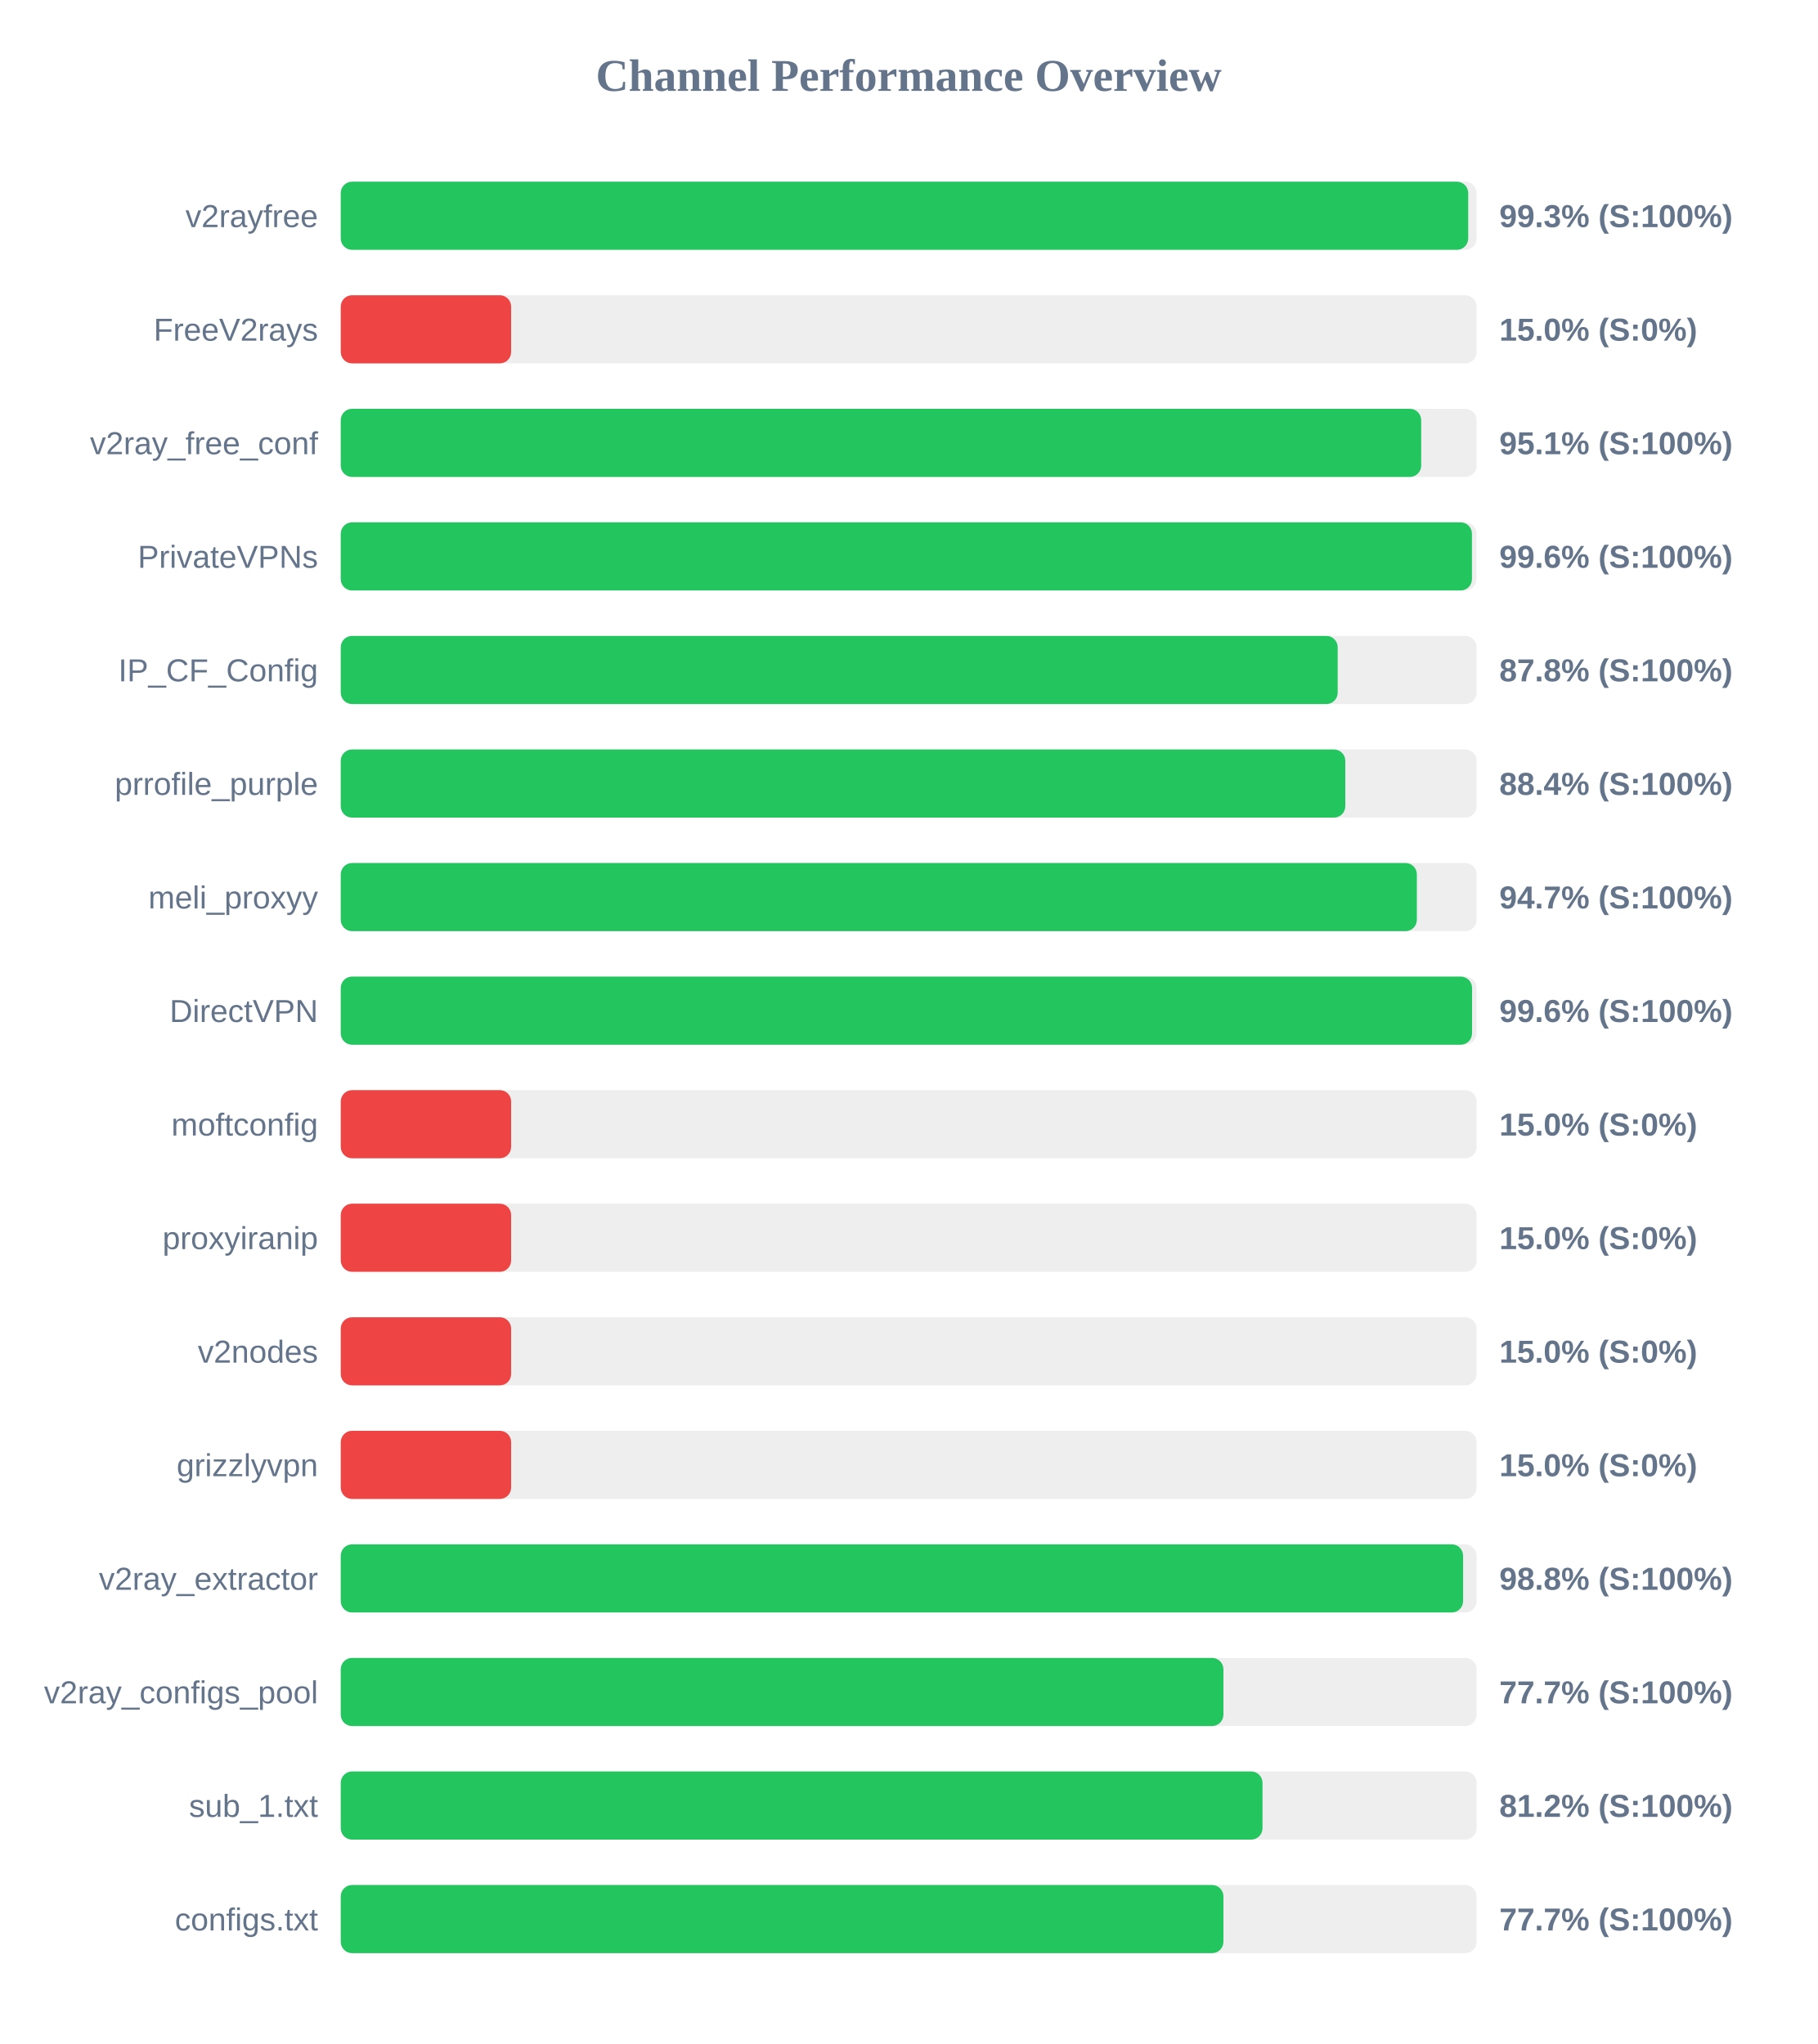
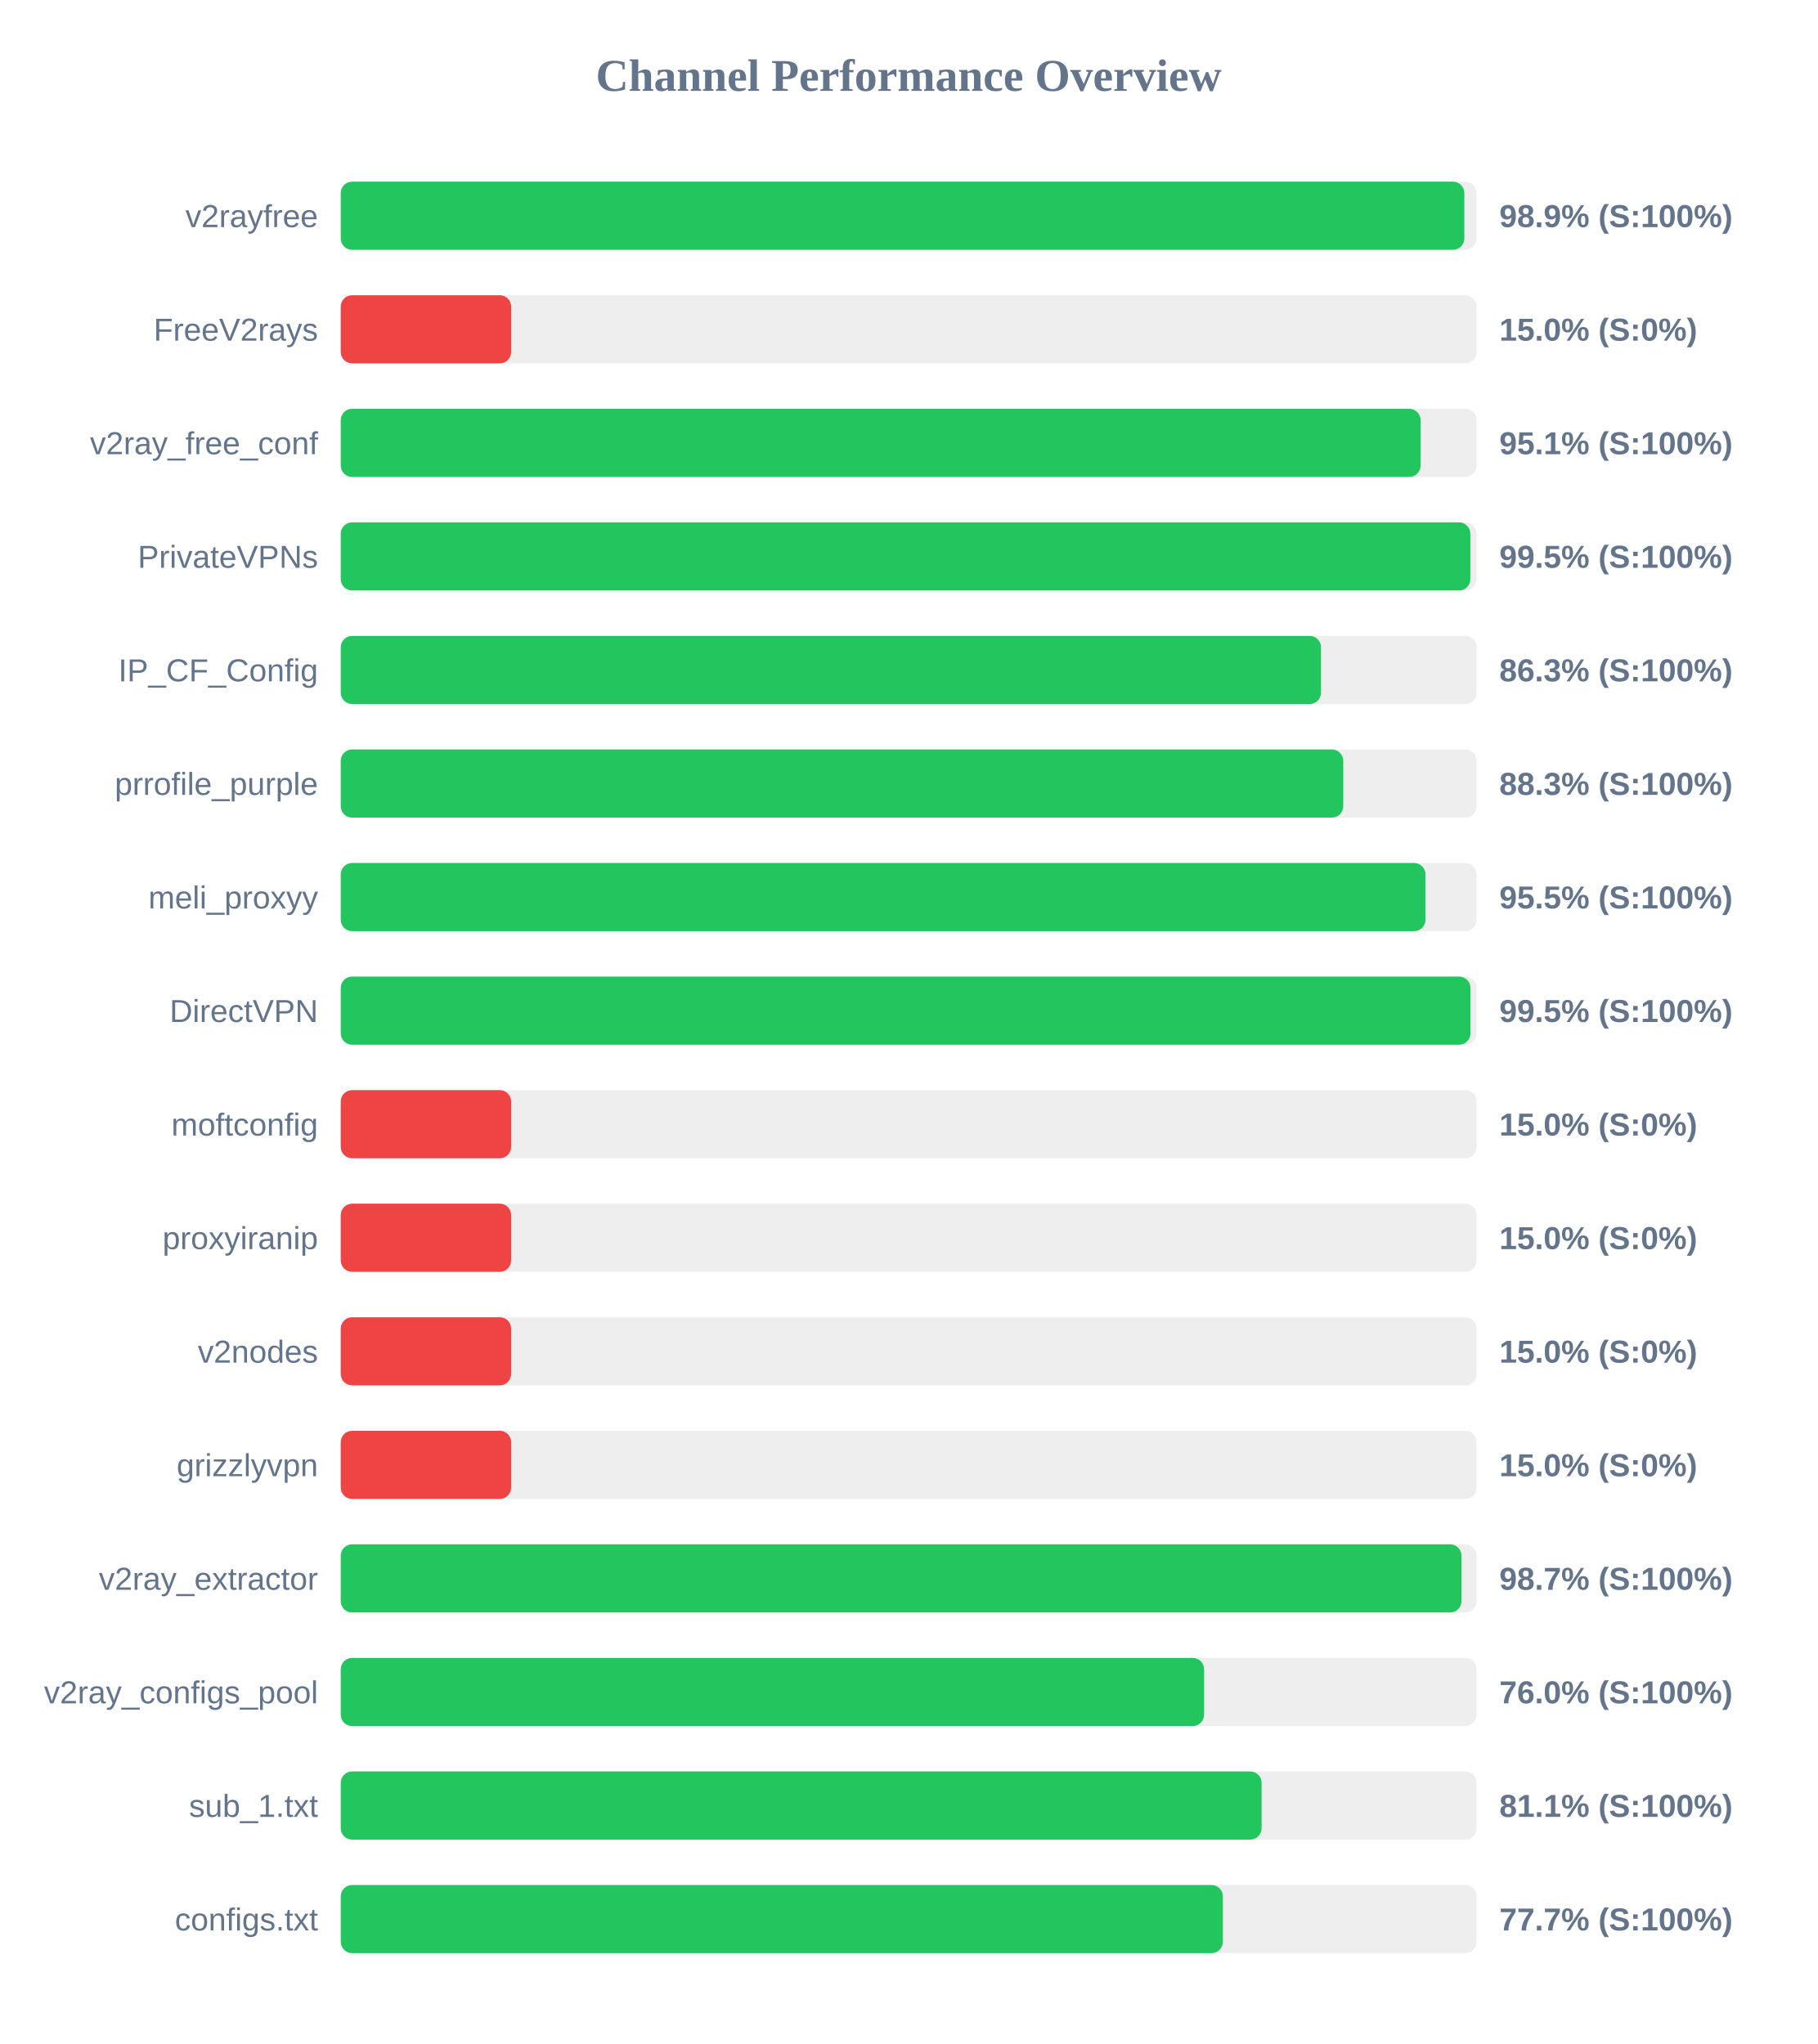
<svg xmlns="http://www.w3.org/2000/svg" width="800" height="900" version="1.1">
  <style>
        .row { font: 14px Arial; fill: #64748b; }
        .score { font: bold 14px Arial; fill: #64748b; }
    </style>
  <text x="400" y="40" text-anchor="middle" font-size="20px" font-weight="bold" fill="#64748b">Channel Performance Overview</text>
  <rect x="150" y="80" width="500" height="30" fill="#eee" rx="5" />
-   <rect x="150" y="80" width="496.3" height="30" fill="#22c55e" rx="5" />
+   <rect x="150" y="80" width="494.6" height="30" fill="#22c55e" rx="5" />
  <text x="140" y="100" text-anchor="end" class="row">v2rayfree</text>
-   <text x="660" y="100" text-anchor="start" class="score">99.3% (S:100%)</text>
+   <text x="660" y="100" text-anchor="start" class="score">98.9% (S:100%)</text>
  <rect x="150" y="130" width="500" height="30" fill="#eee" rx="5" />
  <rect x="150" y="130" width="75.0" height="30" fill="#ef4444" rx="5" />
  <text x="140" y="150" text-anchor="end" class="row">FreeV2rays</text>
  <text x="660" y="150" text-anchor="start" class="score">15.0% (S:0%)</text>
  <rect x="150" y="180" width="500" height="30" fill="#eee" rx="5" />
-   <rect x="150" y="180" width="475.6" height="30" fill="#22c55e" rx="5" />
+   <rect x="150" y="180" width="475.35" height="30" fill="#22c55e" rx="5" />
  <text x="140" y="200" text-anchor="end" class="row">v2ray_free_conf</text>
  <text x="660" y="200" text-anchor="start" class="score">95.1% (S:100%)</text>
  <rect x="150" y="230" width="500" height="30" fill="#eee" rx="5" />
-   <rect x="150" y="230" width="497.95" height="30" fill="#22c55e" rx="5" />
+   <rect x="150" y="230" width="497.25" height="30" fill="#22c55e" rx="5" />
  <text x="140" y="250" text-anchor="end" class="row">PrivateVPNs</text>
-   <text x="660" y="250" text-anchor="start" class="score">99.6% (S:100%)</text>
+   <text x="660" y="250" text-anchor="start" class="score">99.5% (S:100%)</text>
  <rect x="150" y="280" width="500" height="30" fill="#eee" rx="5" />
-   <rect x="150" y="280" width="438.85" height="30" fill="#22c55e" rx="5" />
+   <rect x="150" y="280" width="431.5" height="30" fill="#22c55e" rx="5" />
  <text x="140" y="300" text-anchor="end" class="row">IP_CF_Config</text>
-   <text x="660" y="300" text-anchor="start" class="score">87.8% (S:100%)</text>
+   <text x="660" y="300" text-anchor="start" class="score">86.3% (S:100%)</text>
  <rect x="150" y="330" width="500" height="30" fill="#eee" rx="5" />
-   <rect x="150" y="330" width="442.2" height="30" fill="#22c55e" rx="5" />
+   <rect x="150" y="330" width="441.3" height="30" fill="#22c55e" rx="5" />
  <text x="140" y="350" text-anchor="end" class="row">prrofile_purple</text>
-   <text x="660" y="350" text-anchor="start" class="score">88.4% (S:100%)</text>
+   <text x="660" y="350" text-anchor="start" class="score">88.3% (S:100%)</text>
  <rect x="150" y="380" width="500" height="30" fill="#eee" rx="5" />
-   <rect x="150" y="380" width="473.7" height="30" fill="#22c55e" rx="5" />
+   <rect x="150" y="380" width="477.5" height="30" fill="#22c55e" rx="5" />
  <text x="140" y="400" text-anchor="end" class="row">meli_proxyy</text>
-   <text x="660" y="400" text-anchor="start" class="score">94.7% (S:100%)</text>
+   <text x="660" y="400" text-anchor="start" class="score">95.5% (S:100%)</text>
  <rect x="150" y="430" width="500" height="30" fill="#eee" rx="5" />
-   <rect x="150" y="430" width="498.0" height="30" fill="#22c55e" rx="5" />
+   <rect x="150" y="430" width="497.3" height="30" fill="#22c55e" rx="5" />
  <text x="140" y="450" text-anchor="end" class="row">DirectVPN</text>
-   <text x="660" y="450" text-anchor="start" class="score">99.6% (S:100%)</text>
+   <text x="660" y="450" text-anchor="start" class="score">99.5% (S:100%)</text>
  <rect x="150" y="480" width="500" height="30" fill="#eee" rx="5" />
  <rect x="150" y="480" width="75.0" height="30" fill="#ef4444" rx="5" />
  <text x="140" y="500" text-anchor="end" class="row">moftconfig</text>
  <text x="660" y="500" text-anchor="start" class="score">15.0% (S:0%)</text>
  <rect x="150" y="530" width="500" height="30" fill="#eee" rx="5" />
  <rect x="150" y="530" width="75.0" height="30" fill="#ef4444" rx="5" />
  <text x="140" y="550" text-anchor="end" class="row">proxyiranip</text>
  <text x="660" y="550" text-anchor="start" class="score">15.0% (S:0%)</text>
  <rect x="150" y="580" width="500" height="30" fill="#eee" rx="5" />
  <rect x="150" y="580" width="75.0" height="30" fill="#ef4444" rx="5" />
  <text x="140" y="600" text-anchor="end" class="row">v2nodes</text>
  <text x="660" y="600" text-anchor="start" class="score">15.0% (S:0%)</text>
  <rect x="150" y="630" width="500" height="30" fill="#eee" rx="5" />
  <rect x="150" y="630" width="75.0" height="30" fill="#ef4444" rx="5" />
  <text x="140" y="650" text-anchor="end" class="row">grizzlyvpn</text>
  <text x="660" y="650" text-anchor="start" class="score">15.0% (S:0%)</text>
  <rect x="150" y="680" width="500" height="30" fill="#eee" rx="5" />
-   <rect x="150" y="680" width="494.05" height="30" fill="#22c55e" rx="5" />
+   <rect x="150" y="680" width="493.35" height="30" fill="#22c55e" rx="5" />
  <text x="140" y="700" text-anchor="end" class="row">v2ray_extractor</text>
-   <text x="660" y="700" text-anchor="start" class="score">98.8% (S:100%)</text>
+   <text x="660" y="700" text-anchor="start" class="score">98.7% (S:100%)</text>
  <rect x="150" y="730" width="500" height="30" fill="#eee" rx="5" />
-   <rect x="150" y="730" width="388.55" height="30" fill="#22c55e" rx="5" />
+   <rect x="150" y="730" width="380.05" height="30" fill="#22c55e" rx="5" />
  <text x="140" y="750" text-anchor="end" class="row">v2ray_configs_pool</text>
-   <text x="660" y="750" text-anchor="start" class="score">77.7% (S:100%)</text>
+   <text x="660" y="750" text-anchor="start" class="score">76.0% (S:100%)</text>
  <rect x="150" y="780" width="500" height="30" fill="#eee" rx="5" />
-   <rect x="150" y="780" width="405.75" height="30" fill="#22c55e" rx="5" />
+   <rect x="150" y="780" width="405.35" height="30" fill="#22c55e" rx="5" />
  <text x="140" y="800" text-anchor="end" class="row">sub_1.txt</text>
-   <text x="660" y="800" text-anchor="start" class="score">81.2% (S:100%)</text>
+   <text x="660" y="800" text-anchor="start" class="score">81.1% (S:100%)</text>
  <rect x="150" y="830" width="500" height="30" fill="#eee" rx="5" />
-   <rect x="150" y="830" width="388.55" height="30" fill="#22c55e" rx="5" />
+   <rect x="150" y="830" width="388.3" height="30" fill="#22c55e" rx="5" />
  <text x="140" y="850" text-anchor="end" class="row">configs.txt</text>
  <text x="660" y="850" text-anchor="start" class="score">77.7% (S:100%)</text>
</svg>
